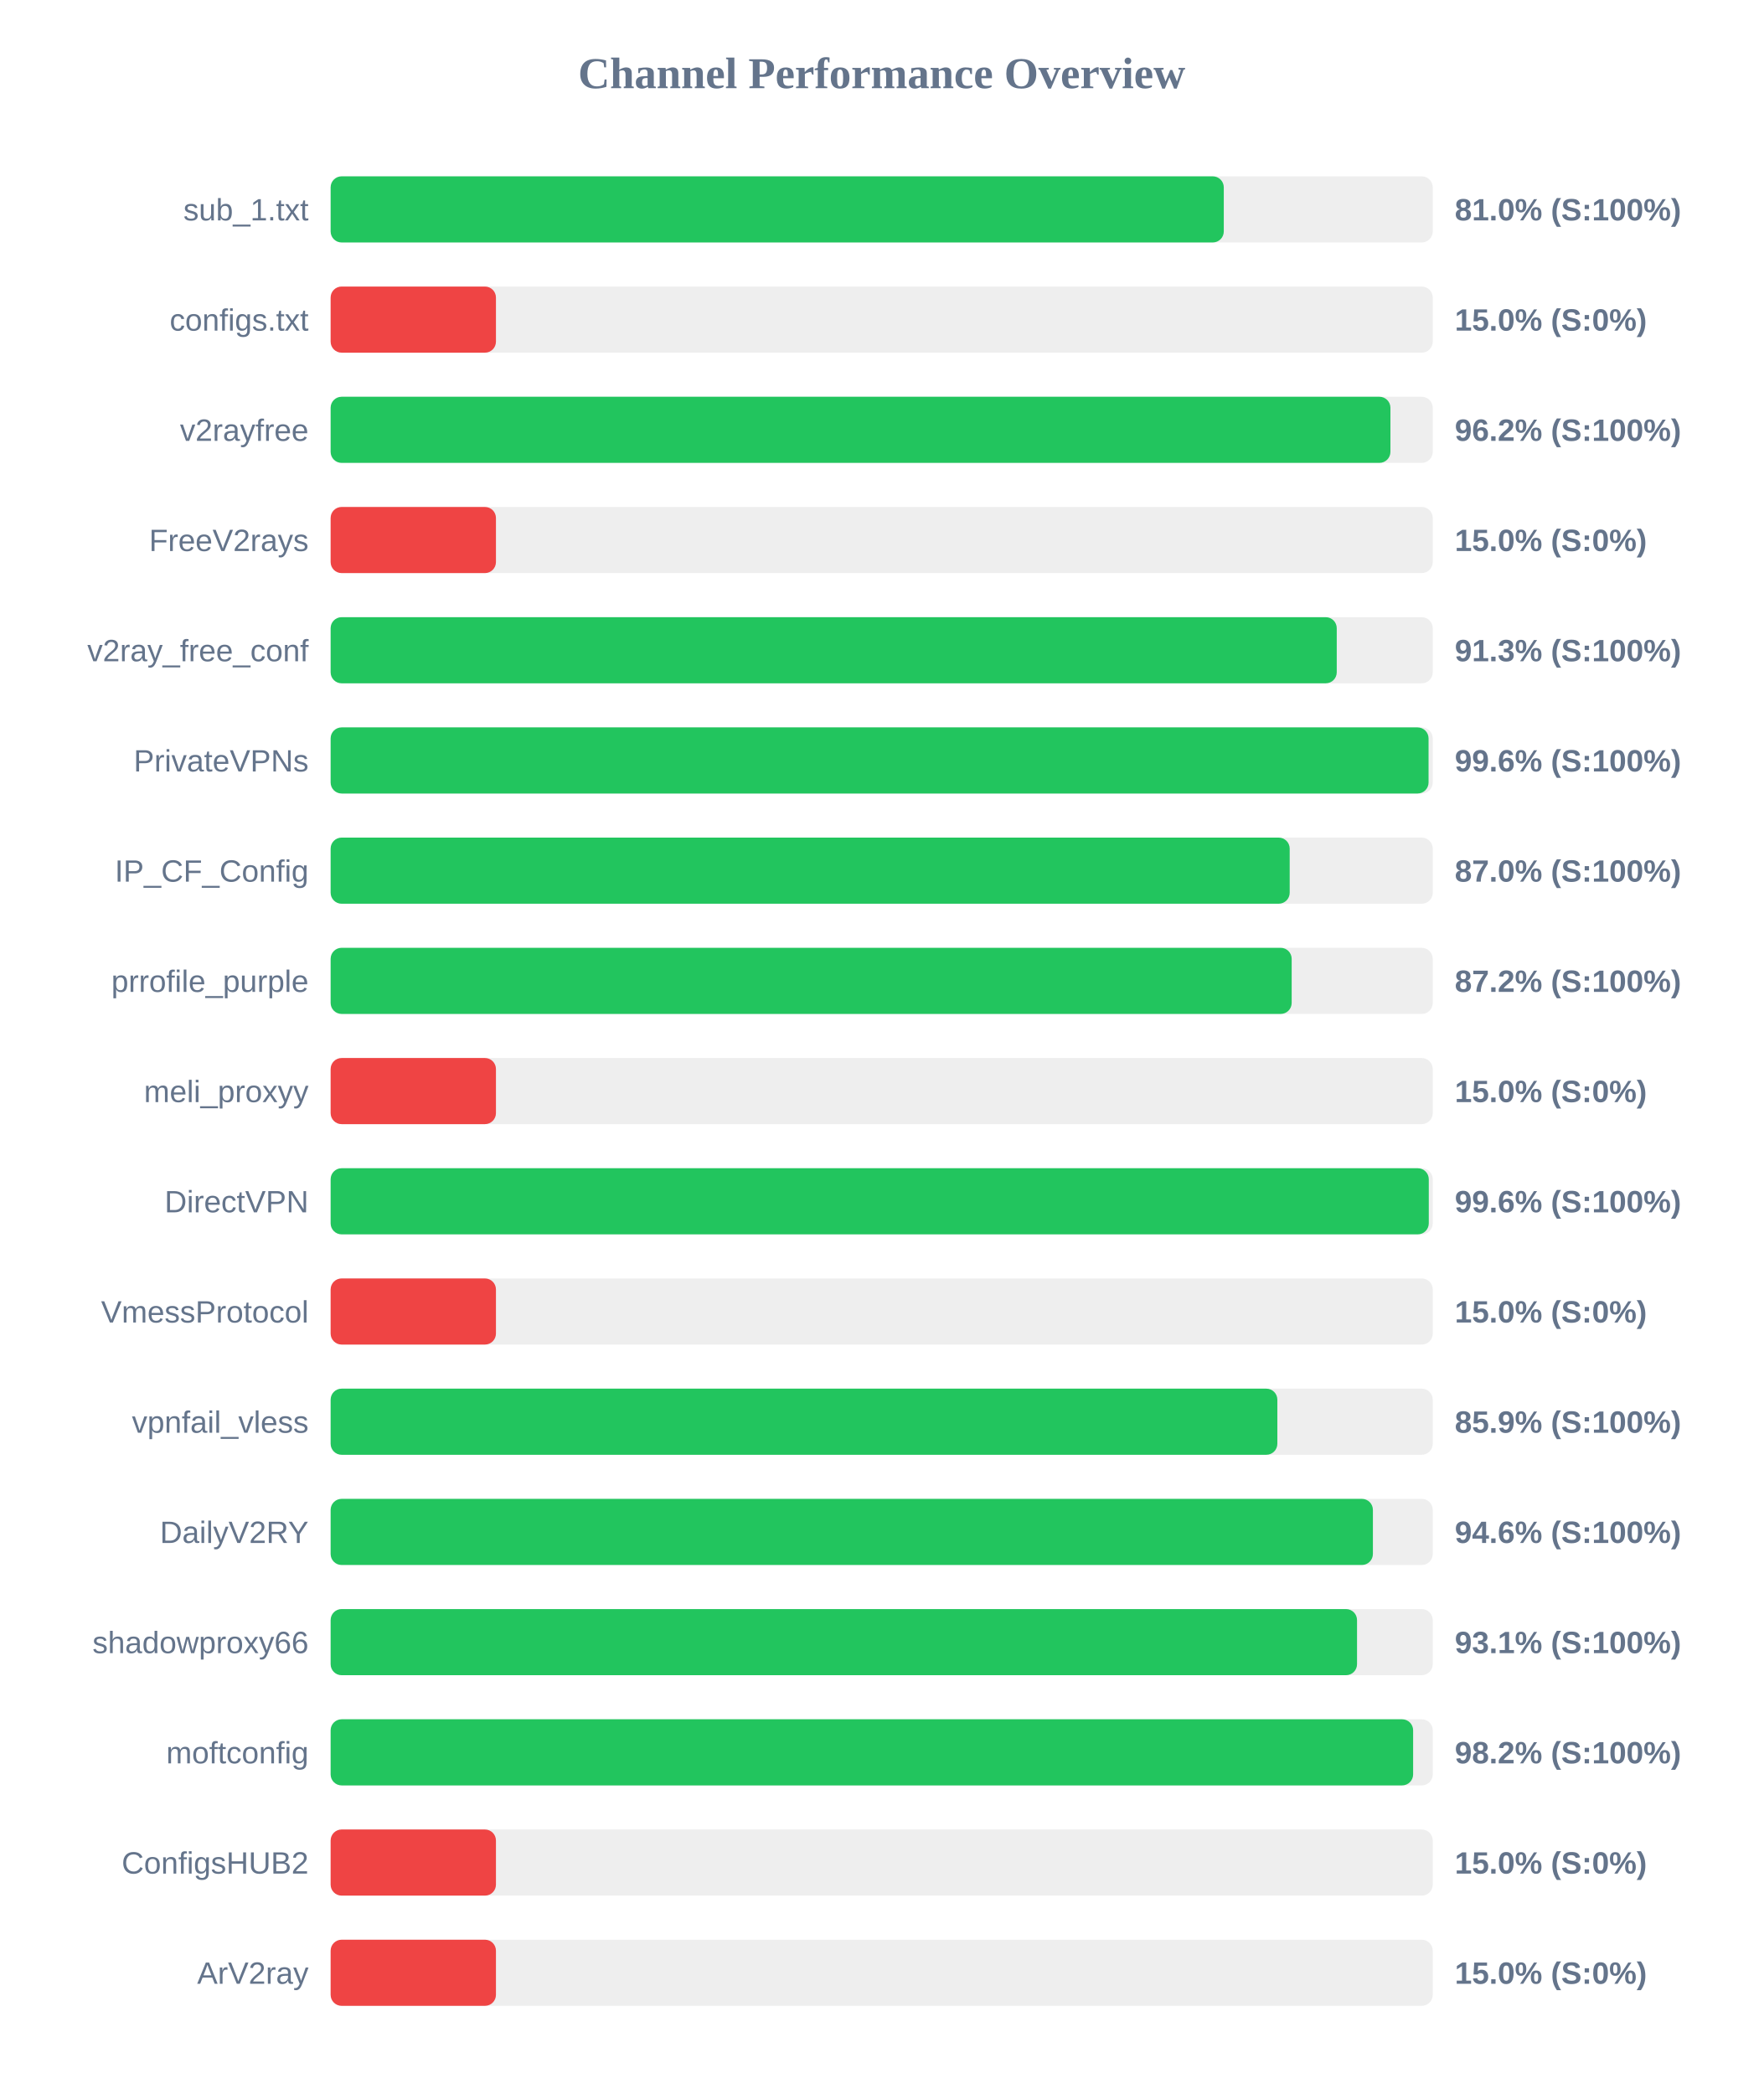
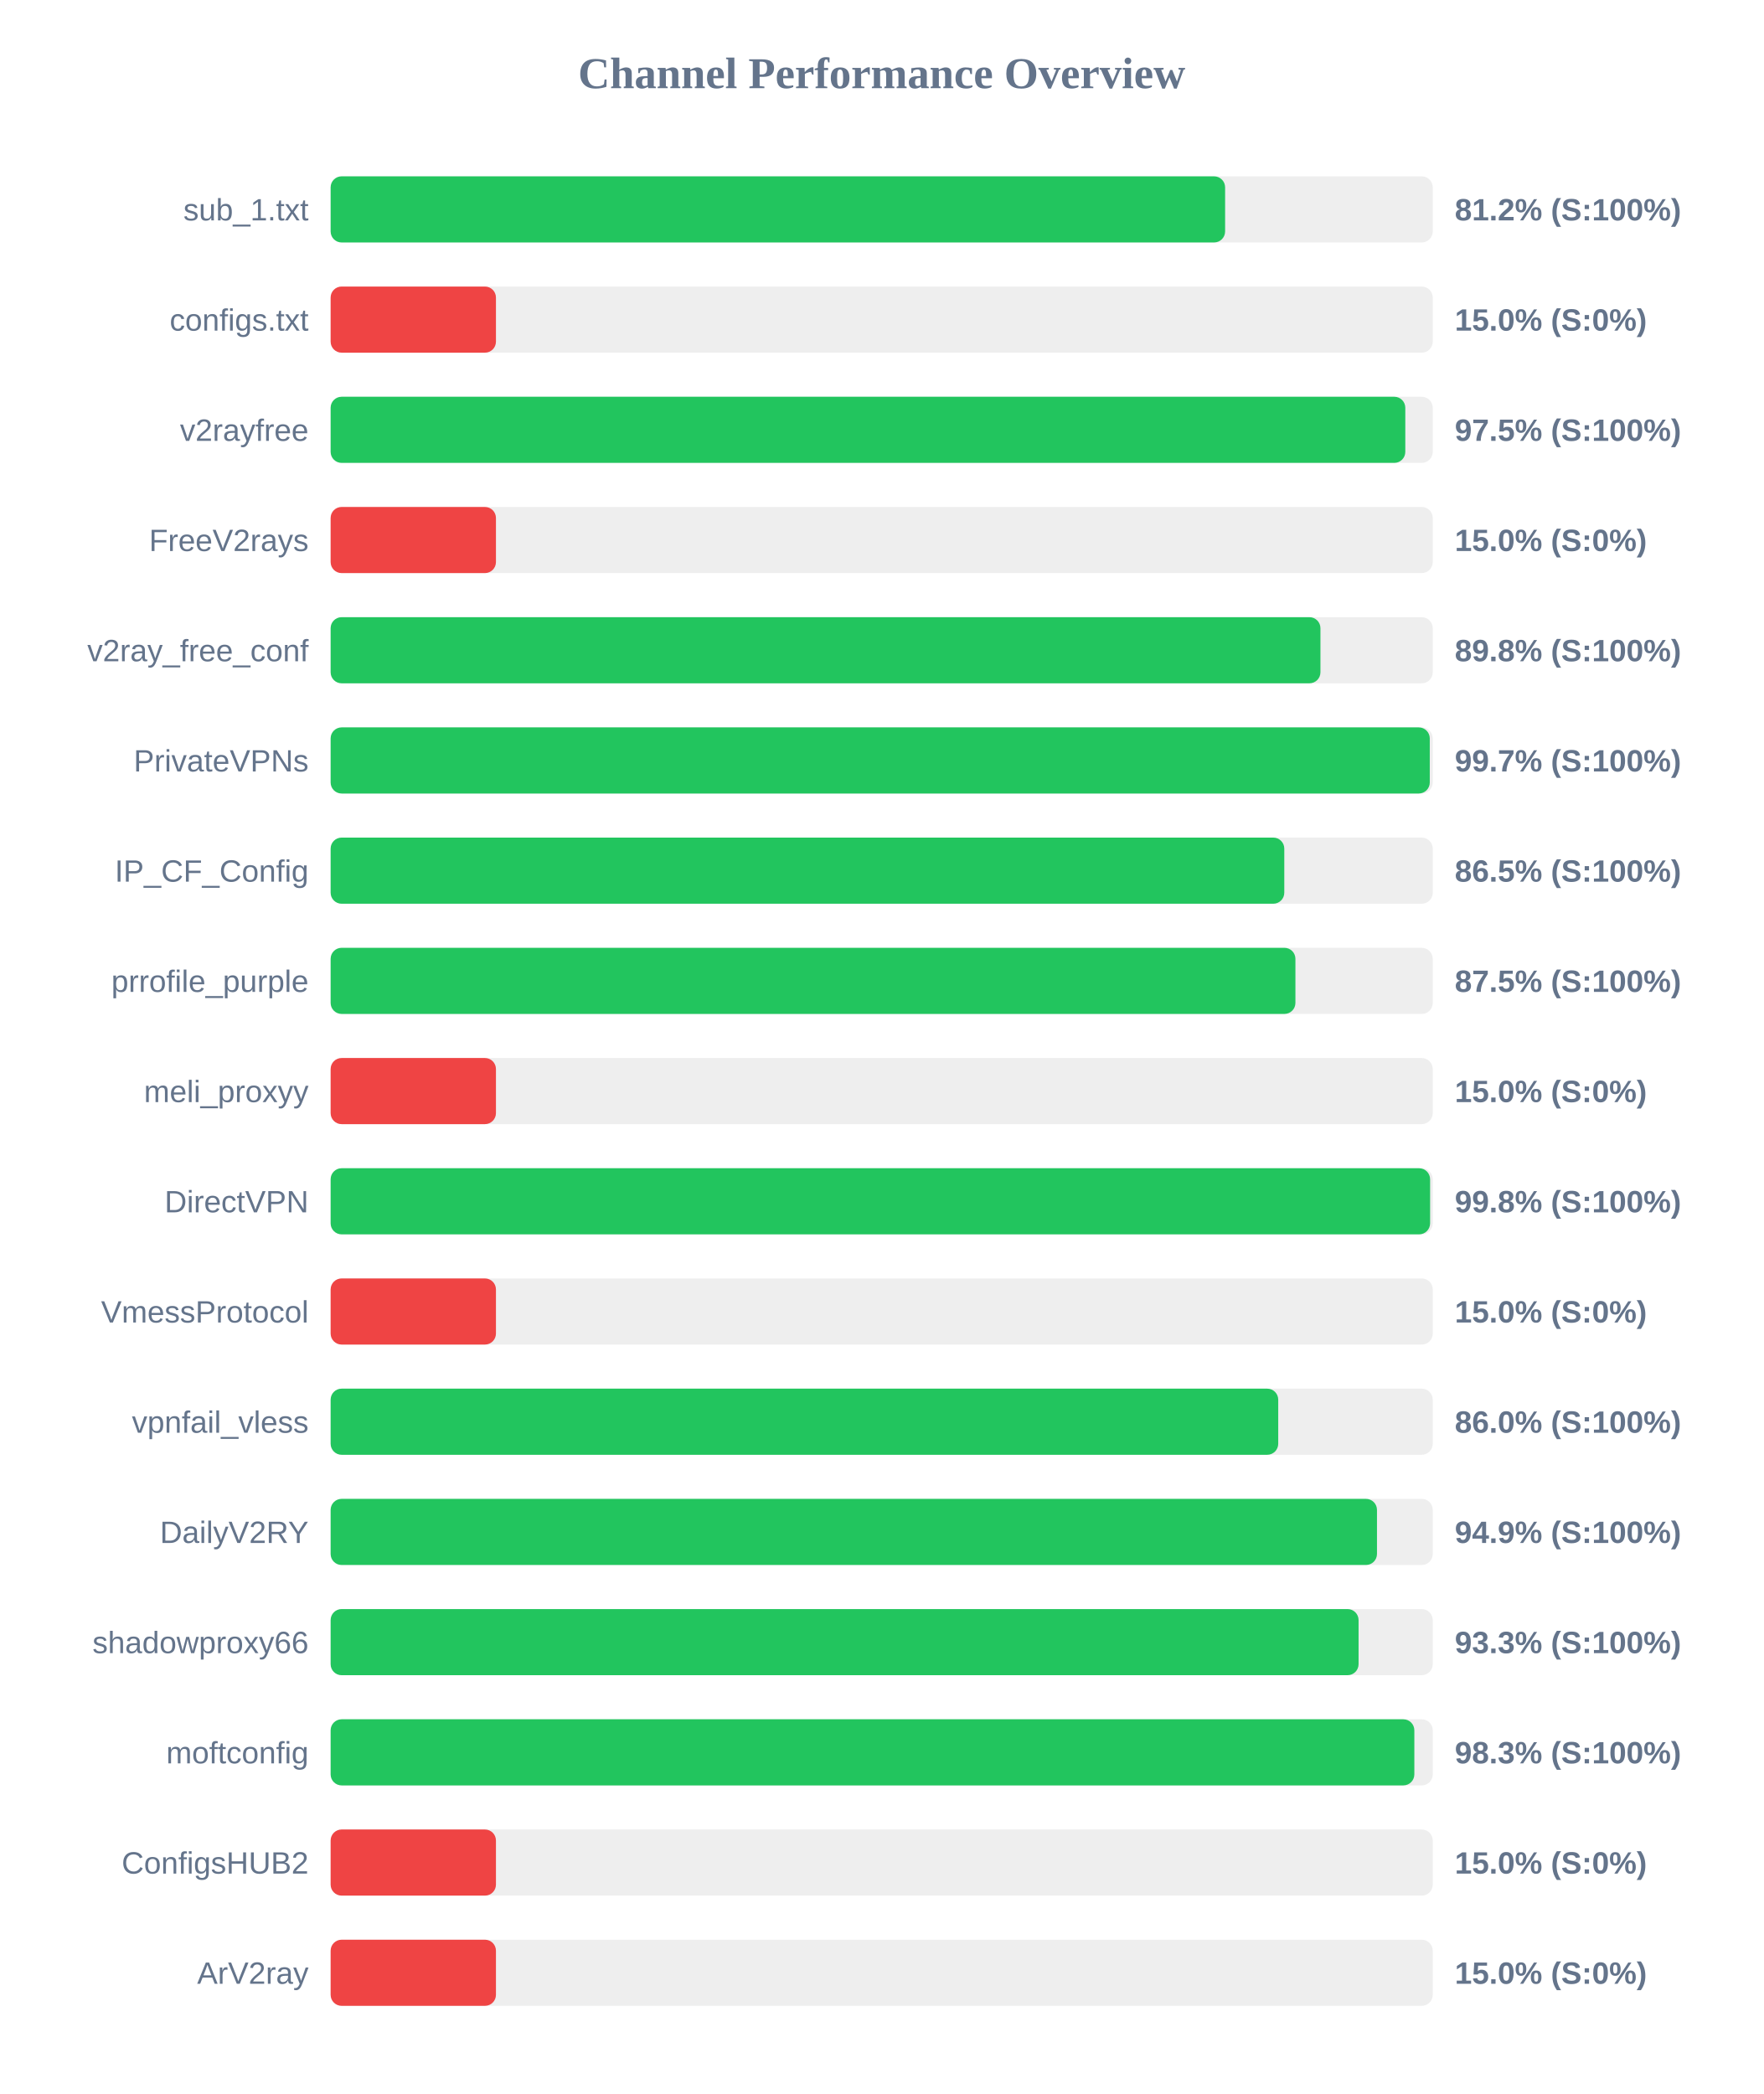
<svg xmlns="http://www.w3.org/2000/svg" width="800" height="950" version="1.1">
  <style>
        .row { font: 14px Arial; fill: #64748b; }
        .score { font: bold 14px Arial; fill: #64748b; }
    </style>
  <text x="400" y="40" text-anchor="middle" font-size="20px" font-weight="bold" fill="#64748b">Channel Performance Overview</text>
  <rect x="150" y="80" width="500" height="30" fill="#eee" rx="5" />
-   <rect x="150" y="80" width="405.2" height="30" fill="#22c55e" rx="5" />
+   <rect x="150" y="80" width="405.8" height="30" fill="#22c55e" rx="5" />
  <text x="140" y="100" text-anchor="end" class="row">sub_1.txt</text>
-   <text x="660" y="100" text-anchor="start" class="score">81.0% (S:100%)</text>
+   <text x="660" y="100" text-anchor="start" class="score">81.2% (S:100%)</text>
  <rect x="150" y="130" width="500" height="30" fill="#eee" rx="5" />
  <rect x="150" y="130" width="75.0" height="30" fill="#ef4444" rx="5" />
  <text x="140" y="150" text-anchor="end" class="row">configs.txt</text>
  <text x="660" y="150" text-anchor="start" class="score">15.0% (S:0%)</text>
  <rect x="150" y="180" width="500" height="30" fill="#eee" rx="5" />
-   <rect x="150" y="180" width="480.8" height="30" fill="#22c55e" rx="5" />
+   <rect x="150" y="180" width="487.55" height="30" fill="#22c55e" rx="5" />
  <text x="140" y="200" text-anchor="end" class="row">v2rayfree</text>
-   <text x="660" y="200" text-anchor="start" class="score">96.2% (S:100%)</text>
+   <text x="660" y="200" text-anchor="start" class="score">97.5% (S:100%)</text>
  <rect x="150" y="230" width="500" height="30" fill="#eee" rx="5" />
  <rect x="150" y="230" width="75.0" height="30" fill="#ef4444" rx="5" />
  <text x="140" y="250" text-anchor="end" class="row">FreeV2rays</text>
  <text x="660" y="250" text-anchor="start" class="score">15.0% (S:0%)</text>
  <rect x="150" y="280" width="500" height="30" fill="#eee" rx="5" />
-   <rect x="150" y="280" width="456.45" height="30" fill="#22c55e" rx="5" />
+   <rect x="150" y="280" width="449.05" height="30" fill="#22c55e" rx="5" />
  <text x="140" y="300" text-anchor="end" class="row">v2ray_free_conf</text>
-   <text x="660" y="300" text-anchor="start" class="score">91.3% (S:100%)</text>
+   <text x="660" y="300" text-anchor="start" class="score">89.8% (S:100%)</text>
  <rect x="150" y="330" width="500" height="30" fill="#eee" rx="5" />
-   <rect x="150" y="330" width="498.1" height="30" fill="#22c55e" rx="5" />
+   <rect x="150" y="330" width="498.65" height="30" fill="#22c55e" rx="5" />
  <text x="140" y="350" text-anchor="end" class="row">PrivateVPNs</text>
-   <text x="660" y="350" text-anchor="start" class="score">99.6% (S:100%)</text>
+   <text x="660" y="350" text-anchor="start" class="score">99.7% (S:100%)</text>
  <rect x="150" y="380" width="500" height="30" fill="#eee" rx="5" />
-   <rect x="150" y="380" width="435.1" height="30" fill="#22c55e" rx="5" />
+   <rect x="150" y="380" width="432.65" height="30" fill="#22c55e" rx="5" />
  <text x="140" y="400" text-anchor="end" class="row">IP_CF_Config</text>
-   <text x="660" y="400" text-anchor="start" class="score">87.0% (S:100%)</text>
+   <text x="660" y="400" text-anchor="start" class="score">86.5% (S:100%)</text>
  <rect x="150" y="430" width="500" height="30" fill="#eee" rx="5" />
-   <rect x="150" y="430" width="436.0" height="30" fill="#22c55e" rx="5" />
+   <rect x="150" y="430" width="437.7" height="30" fill="#22c55e" rx="5" />
  <text x="140" y="450" text-anchor="end" class="row">prrofile_purple</text>
-   <text x="660" y="450" text-anchor="start" class="score">87.2% (S:100%)</text>
+   <text x="660" y="450" text-anchor="start" class="score">87.5% (S:100%)</text>
  <rect x="150" y="480" width="500" height="30" fill="#eee" rx="5" />
  <rect x="150" y="480" width="75.0" height="30" fill="#ef4444" rx="5" />
  <text x="140" y="500" text-anchor="end" class="row">meli_proxyy</text>
  <text x="660" y="500" text-anchor="start" class="score">15.0% (S:0%)</text>
  <rect x="150" y="530" width="500" height="30" fill="#eee" rx="5" />
-   <rect x="150" y="530" width="498.2" height="30" fill="#22c55e" rx="5" />
+   <rect x="150" y="530" width="498.8" height="30" fill="#22c55e" rx="5" />
  <text x="140" y="550" text-anchor="end" class="row">DirectVPN</text>
-   <text x="660" y="550" text-anchor="start" class="score">99.6% (S:100%)</text>
+   <text x="660" y="550" text-anchor="start" class="score">99.8% (S:100%)</text>
  <rect x="150" y="580" width="500" height="30" fill="#eee" rx="5" />
  <rect x="150" y="580" width="75.0" height="30" fill="#ef4444" rx="5" />
  <text x="140" y="600" text-anchor="end" class="row">VmessProtocol</text>
  <text x="660" y="600" text-anchor="start" class="score">15.0% (S:0%)</text>
  <rect x="150" y="630" width="500" height="30" fill="#eee" rx="5" />
-   <rect x="150" y="630" width="429.5" height="30" fill="#22c55e" rx="5" />
+   <rect x="150" y="630" width="429.9" height="30" fill="#22c55e" rx="5" />
  <text x="140" y="650" text-anchor="end" class="row">vpnfail_vless</text>
-   <text x="660" y="650" text-anchor="start" class="score">85.9% (S:100%)</text>
+   <text x="660" y="650" text-anchor="start" class="score">86.0% (S:100%)</text>
  <rect x="150" y="680" width="500" height="30" fill="#eee" rx="5" />
-   <rect x="150" y="680" width="472.85" height="30" fill="#22c55e" rx="5" />
+   <rect x="150" y="680" width="474.7" height="30" fill="#22c55e" rx="5" />
  <text x="140" y="700" text-anchor="end" class="row">DailyV2RY</text>
-   <text x="660" y="700" text-anchor="start" class="score">94.6% (S:100%)</text>
+   <text x="660" y="700" text-anchor="start" class="score">94.9% (S:100%)</text>
  <rect x="150" y="730" width="500" height="30" fill="#eee" rx="5" />
-   <rect x="150" y="730" width="465.65" height="30" fill="#22c55e" rx="5" />
+   <rect x="150" y="730" width="466.35" height="30" fill="#22c55e" rx="5" />
  <text x="140" y="750" text-anchor="end" class="row">shadowproxy66</text>
-   <text x="660" y="750" text-anchor="start" class="score">93.1% (S:100%)</text>
+   <text x="660" y="750" text-anchor="start" class="score">93.3% (S:100%)</text>
  <rect x="150" y="780" width="500" height="30" fill="#eee" rx="5" />
-   <rect x="150" y="780" width="491.1" height="30" fill="#22c55e" rx="5" />
+   <rect x="150" y="780" width="491.65" height="30" fill="#22c55e" rx="5" />
  <text x="140" y="800" text-anchor="end" class="row">moftconfig</text>
-   <text x="660" y="800" text-anchor="start" class="score">98.2% (S:100%)</text>
+   <text x="660" y="800" text-anchor="start" class="score">98.3% (S:100%)</text>
  <rect x="150" y="830" width="500" height="30" fill="#eee" rx="5" />
  <rect x="150" y="830" width="75.0" height="30" fill="#ef4444" rx="5" />
  <text x="140" y="850" text-anchor="end" class="row">ConfigsHUB2</text>
  <text x="660" y="850" text-anchor="start" class="score">15.0% (S:0%)</text>
  <rect x="150" y="880" width="500" height="30" fill="#eee" rx="5" />
  <rect x="150" y="880" width="75.0" height="30" fill="#ef4444" rx="5" />
  <text x="140" y="900" text-anchor="end" class="row">ArV2ray</text>
  <text x="660" y="900" text-anchor="start" class="score">15.0% (S:0%)</text>
</svg>
